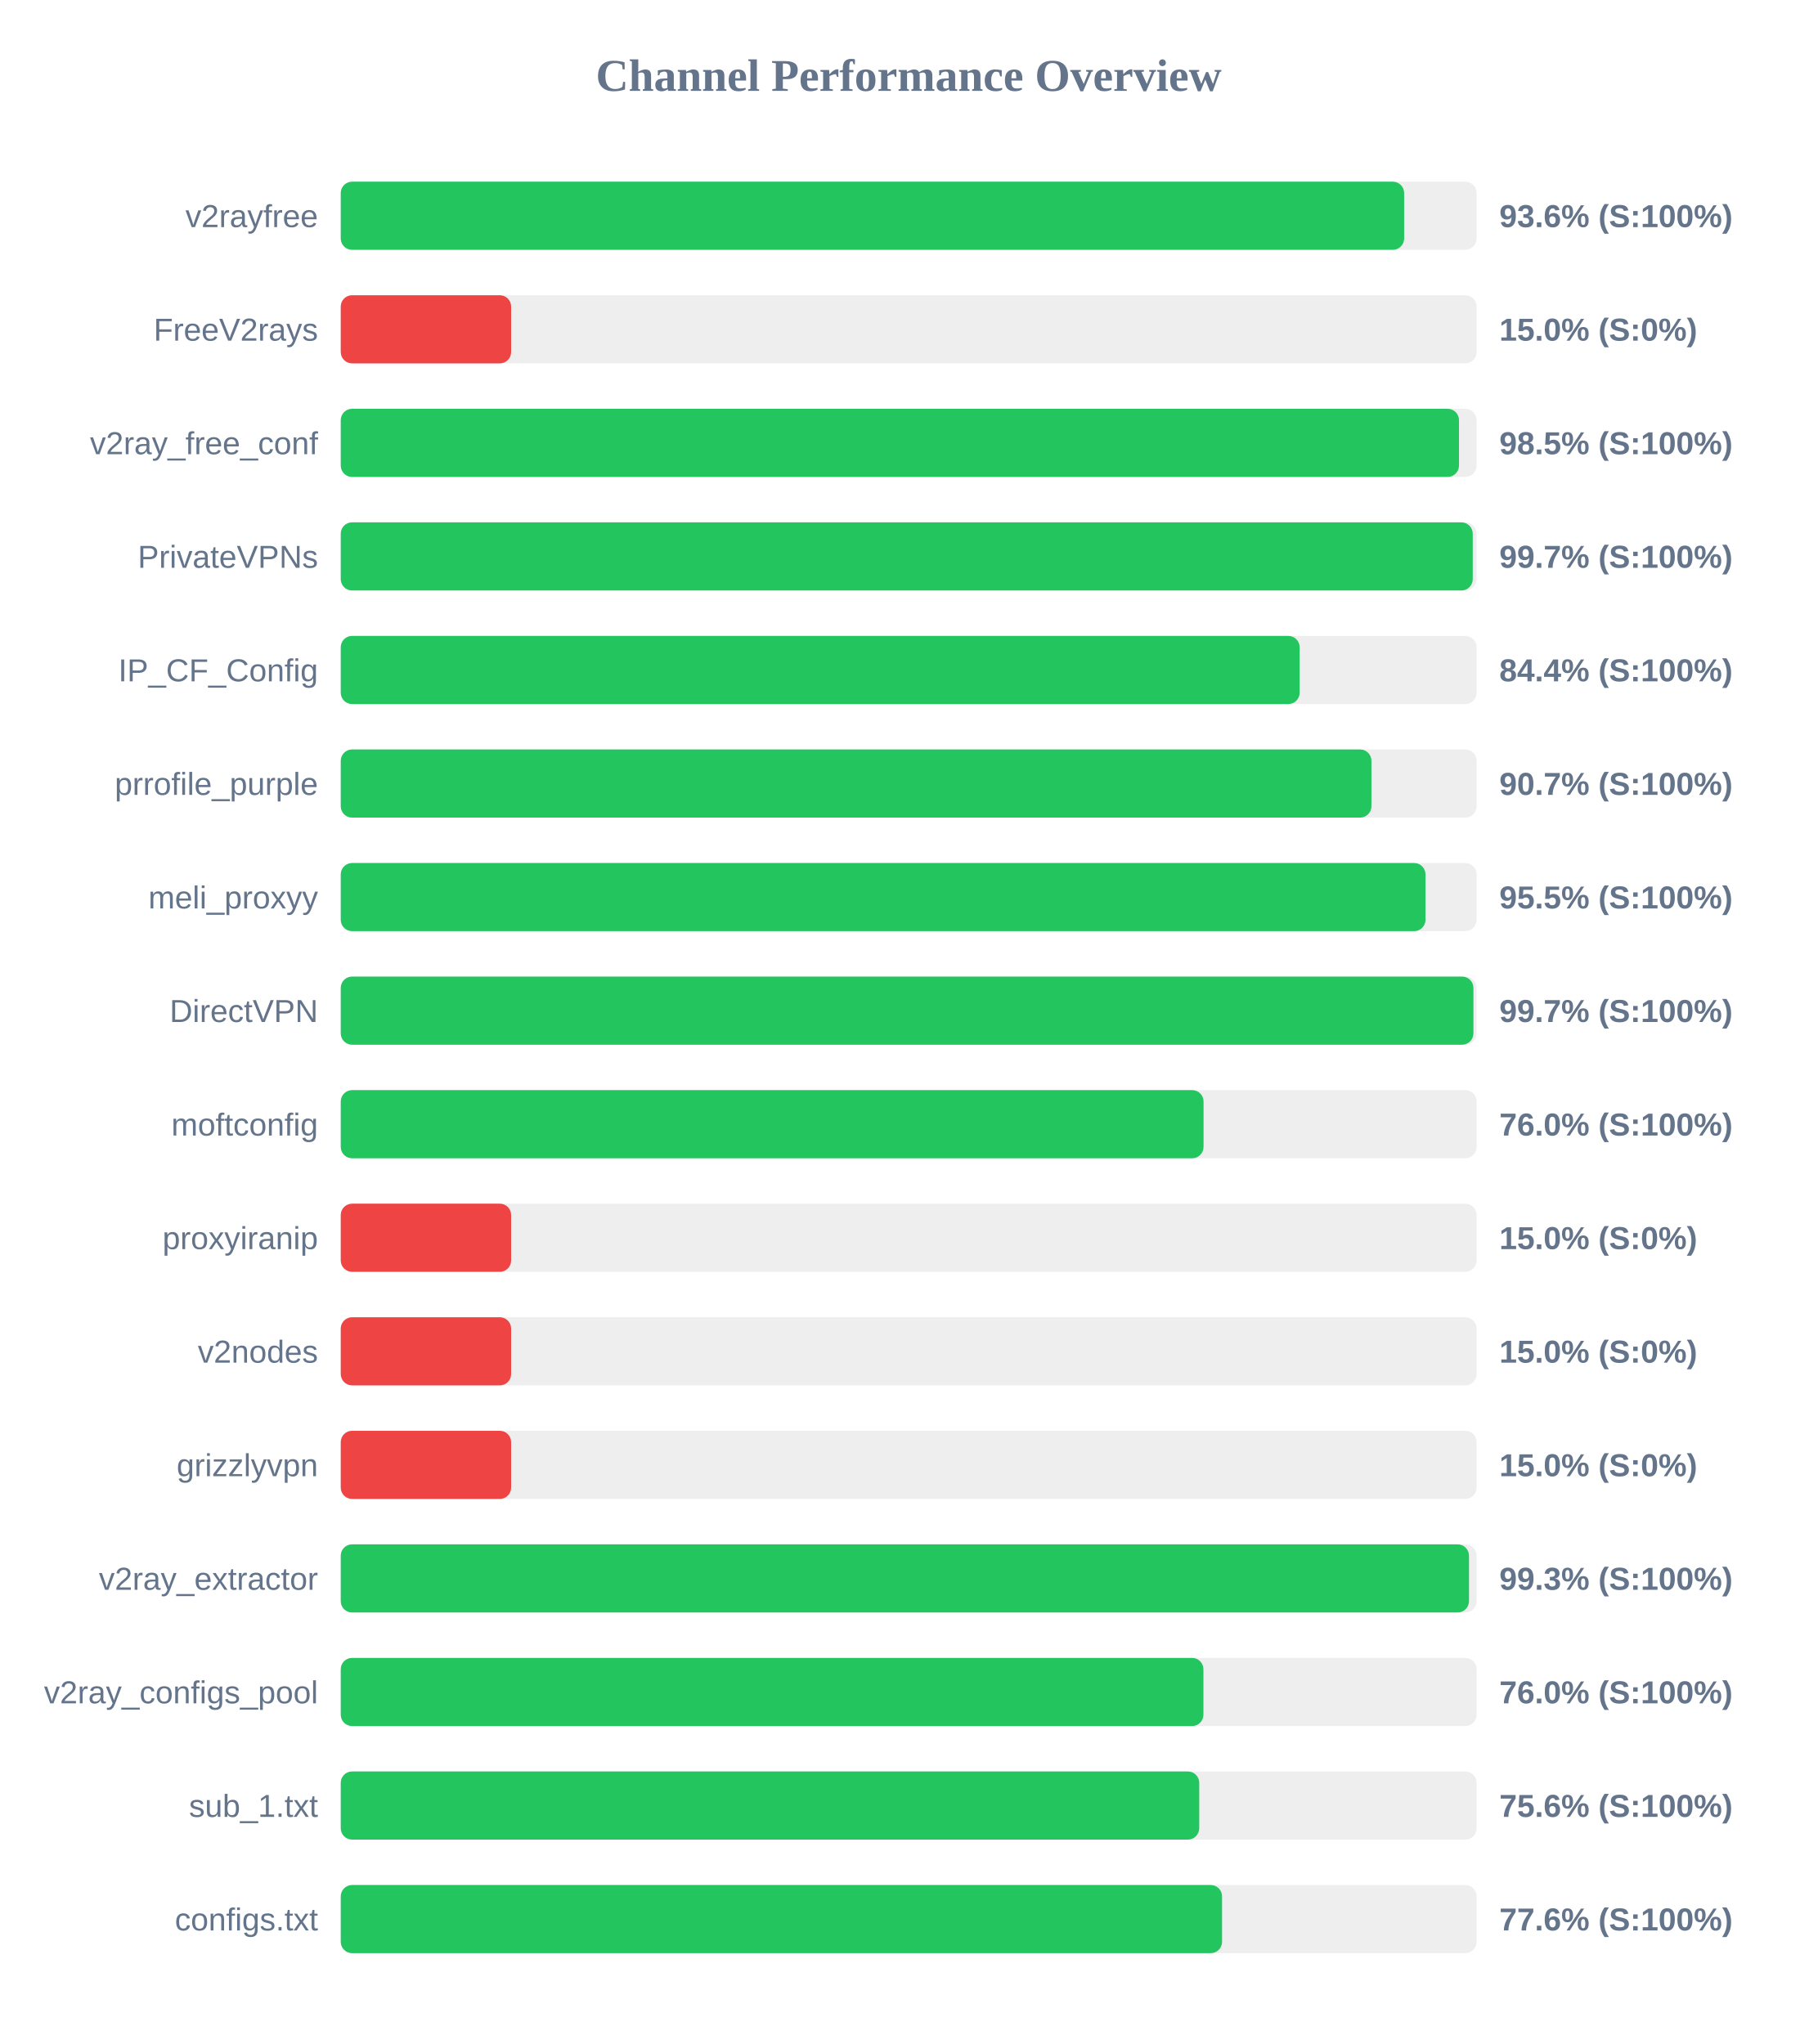
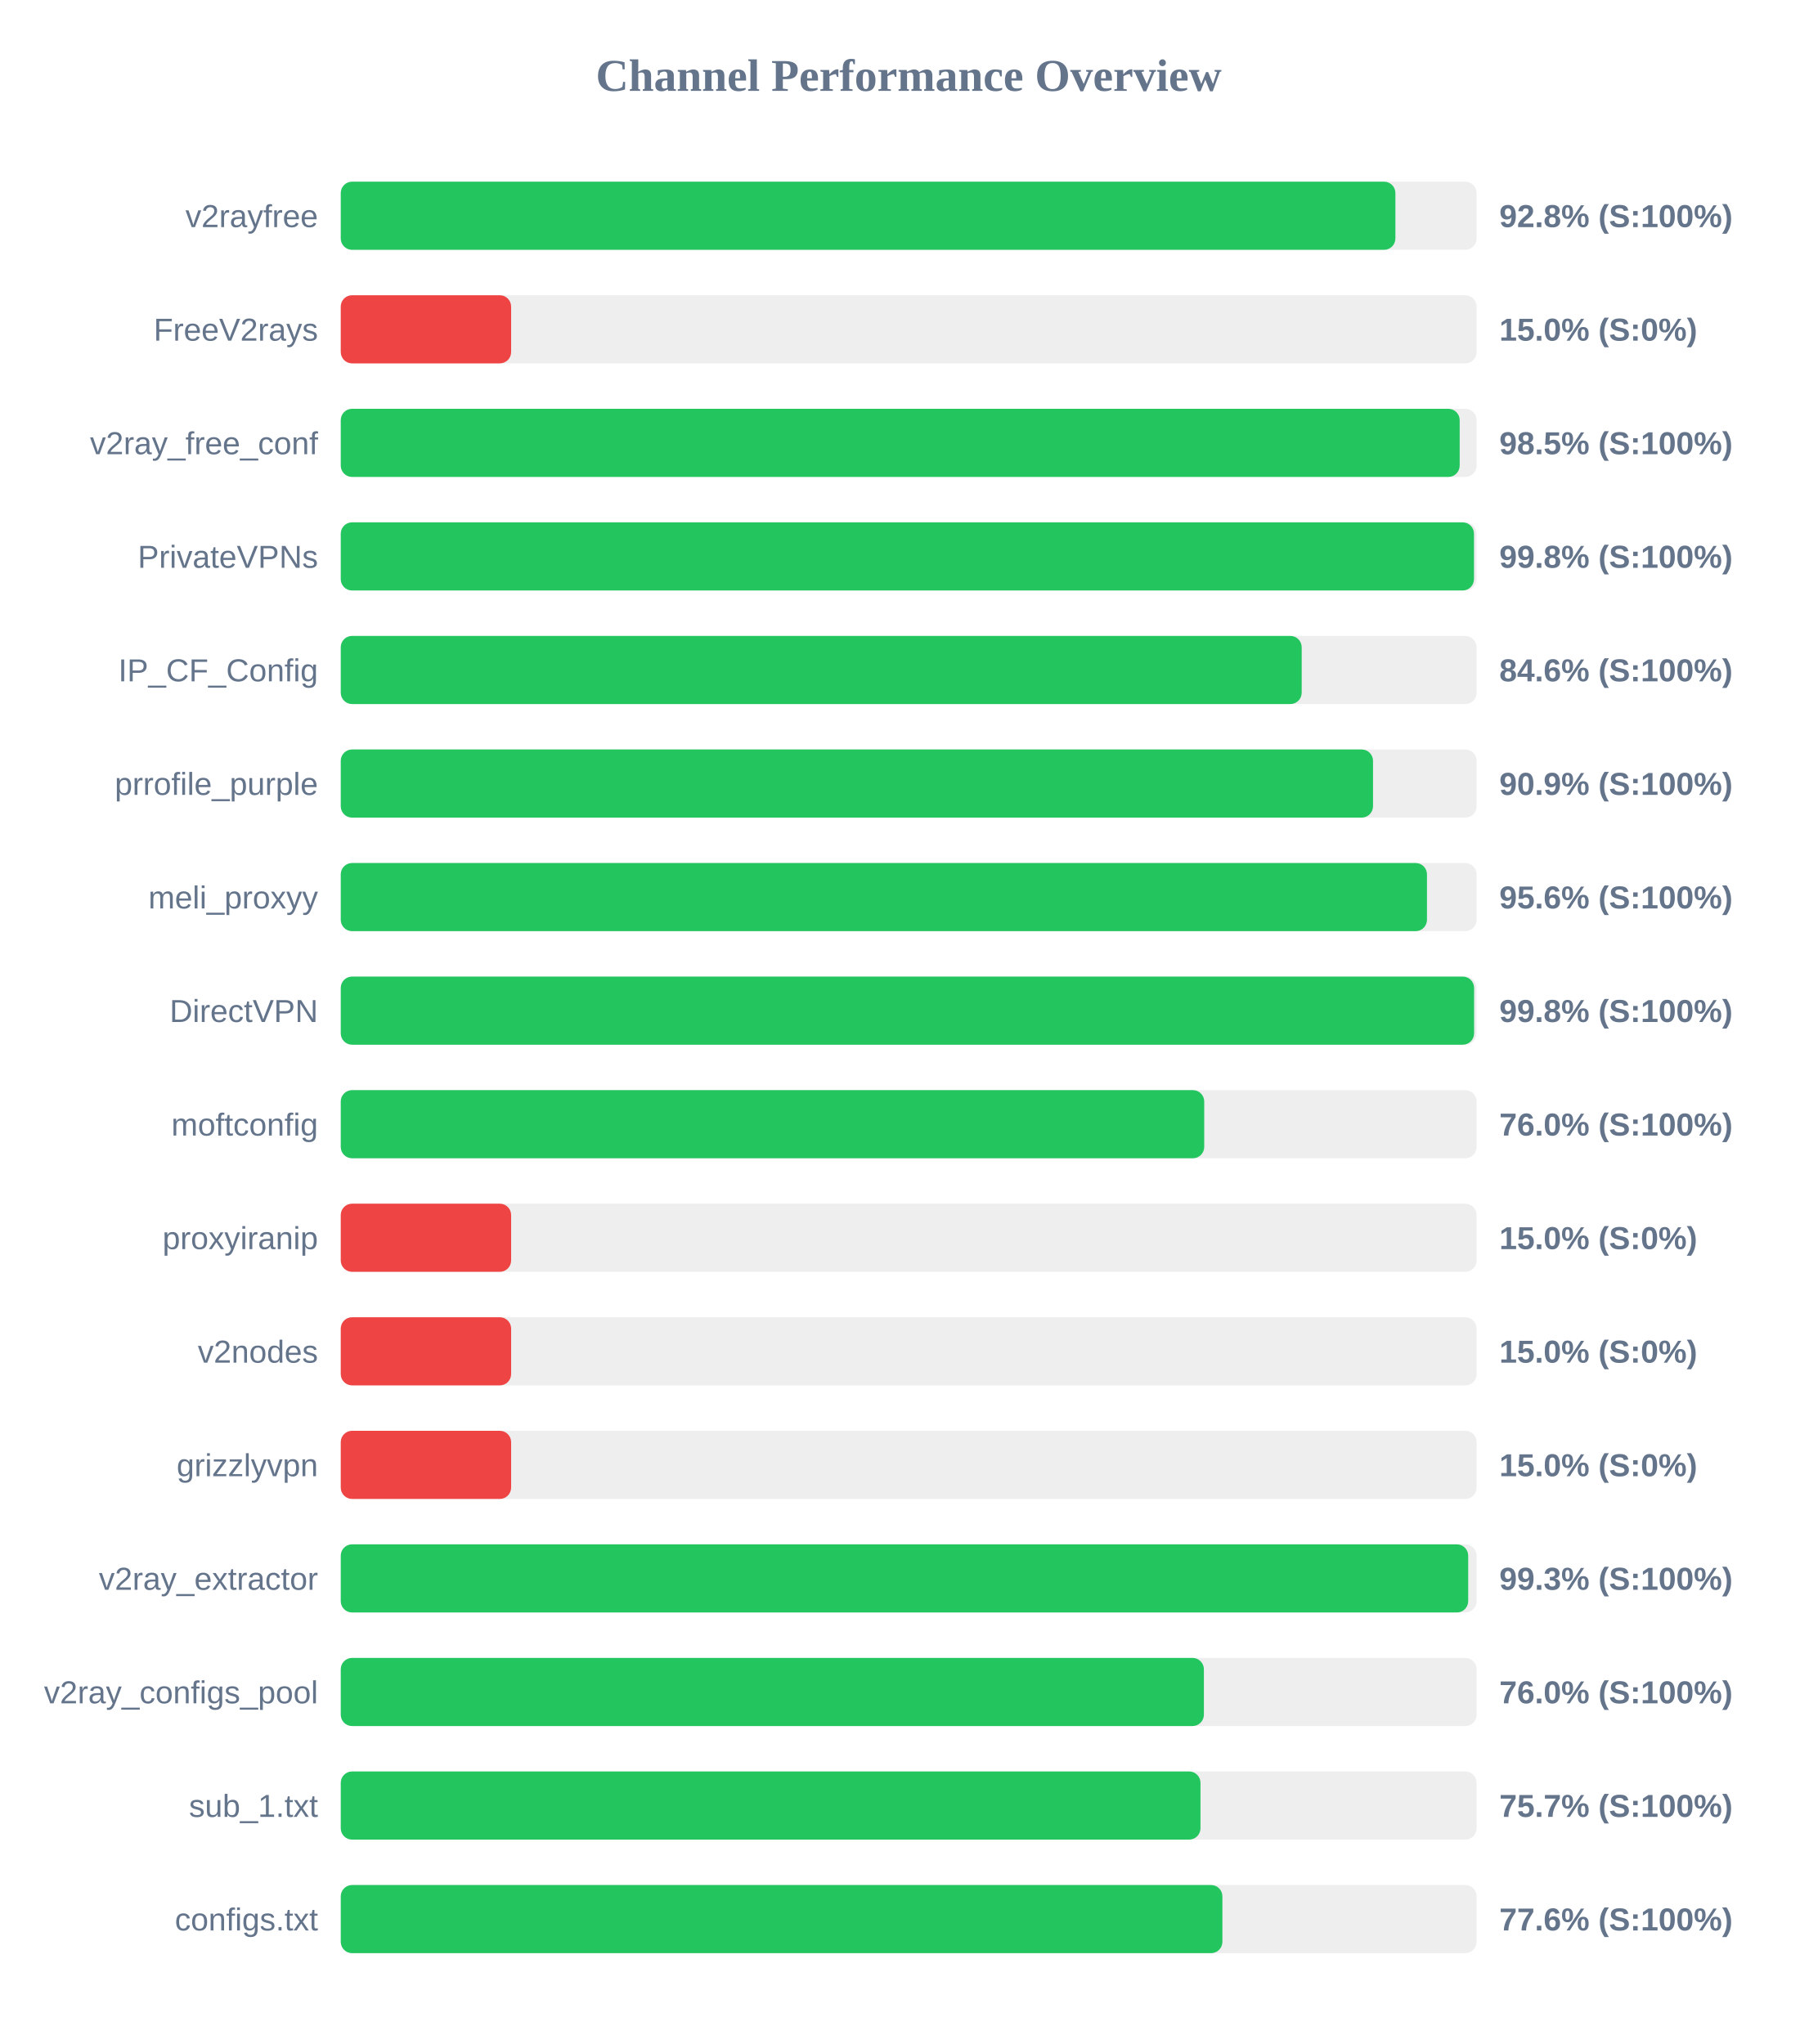
<svg xmlns="http://www.w3.org/2000/svg" width="800" height="900" version="1.1">
  <style>
        .row { font: 14px Arial; fill: #64748b; }
        .score { font: bold 14px Arial; fill: #64748b; }
    </style>
  <text x="400" y="40" text-anchor="middle" font-size="20px" font-weight="bold" fill="#64748b">Channel Performance Overview</text>
  <rect x="150" y="80" width="500" height="30" fill="#eee" rx="5" />
-   <rect x="150" y="80" width="468.1" height="30" fill="#22c55e" rx="5" />
+   <rect x="150" y="80" width="464.25" height="30" fill="#22c55e" rx="5" />
  <text x="140" y="100" text-anchor="end" class="row">v2rayfree</text>
-   <text x="660" y="100" text-anchor="start" class="score">93.6% (S:100%)</text>
+   <text x="660" y="100" text-anchor="start" class="score">92.8% (S:100%)</text>
  <rect x="150" y="130" width="500" height="30" fill="#eee" rx="5" />
  <rect x="150" y="130" width="75.0" height="30" fill="#ef4444" rx="5" />
  <text x="140" y="150" text-anchor="end" class="row">FreeV2rays</text>
  <text x="660" y="150" text-anchor="start" class="score">15.0% (S:0%)</text>
  <rect x="150" y="180" width="500" height="30" fill="#eee" rx="5" />
-   <rect x="150" y="180" width="492.25" height="30" fill="#22c55e" rx="5" />
+   <rect x="150" y="180" width="492.55" height="30" fill="#22c55e" rx="5" />
  <text x="140" y="200" text-anchor="end" class="row">v2ray_free_conf</text>
  <text x="660" y="200" text-anchor="start" class="score">98.5% (S:100%)</text>
  <rect x="150" y="230" width="500" height="30" fill="#eee" rx="5" />
-   <rect x="150" y="230" width="498.3" height="30" fill="#22c55e" rx="5" />
+   <rect x="150" y="230" width="498.85" height="30" fill="#22c55e" rx="5" />
  <text x="140" y="250" text-anchor="end" class="row">PrivateVPNs</text>
-   <text x="660" y="250" text-anchor="start" class="score">99.7% (S:100%)</text>
+   <text x="660" y="250" text-anchor="start" class="score">99.8% (S:100%)</text>
  <rect x="150" y="280" width="500" height="30" fill="#eee" rx="5" />
-   <rect x="150" y="280" width="422.1" height="30" fill="#22c55e" rx="5" />
+   <rect x="150" y="280" width="423.0" height="30" fill="#22c55e" rx="5" />
  <text x="140" y="300" text-anchor="end" class="row">IP_CF_Config</text>
-   <text x="660" y="300" text-anchor="start" class="score">84.4% (S:100%)</text>
+   <text x="660" y="300" text-anchor="start" class="score">84.6% (S:100%)</text>
  <rect x="150" y="330" width="500" height="30" fill="#eee" rx="5" />
-   <rect x="150" y="330" width="453.7" height="30" fill="#22c55e" rx="5" />
+   <rect x="150" y="330" width="454.4" height="30" fill="#22c55e" rx="5" />
  <text x="140" y="350" text-anchor="end" class="row">prrofile_purple</text>
-   <text x="660" y="350" text-anchor="start" class="score">90.7% (S:100%)</text>
+   <text x="660" y="350" text-anchor="start" class="score">90.9% (S:100%)</text>
  <rect x="150" y="380" width="500" height="30" fill="#eee" rx="5" />
-   <rect x="150" y="380" width="477.5" height="30" fill="#22c55e" rx="5" />
+   <rect x="150" y="380" width="478.15" height="30" fill="#22c55e" rx="5" />
  <text x="140" y="400" text-anchor="end" class="row">meli_proxyy</text>
-   <text x="660" y="400" text-anchor="start" class="score">95.5% (S:100%)</text>
+   <text x="660" y="400" text-anchor="start" class="score">95.6% (S:100%)</text>
  <rect x="150" y="430" width="500" height="30" fill="#eee" rx="5" />
-   <rect x="150" y="430" width="498.6" height="30" fill="#22c55e" rx="5" />
+   <rect x="150" y="430" width="498.9" height="30" fill="#22c55e" rx="5" />
  <text x="140" y="450" text-anchor="end" class="row">DirectVPN</text>
-   <text x="660" y="450" text-anchor="start" class="score">99.7% (S:100%)</text>
+   <text x="660" y="450" text-anchor="start" class="score">99.8% (S:100%)</text>
  <rect x="150" y="480" width="500" height="30" fill="#eee" rx="5" />
-   <rect x="150" y="480" width="379.8" height="30" fill="#22c55e" rx="5" />
+   <rect x="150" y="480" width="380.1" height="30" fill="#22c55e" rx="5" />
  <text x="140" y="500" text-anchor="end" class="row">moftconfig</text>
  <text x="660" y="500" text-anchor="start" class="score">76.0% (S:100%)</text>
  <rect x="150" y="530" width="500" height="30" fill="#eee" rx="5" />
  <rect x="150" y="530" width="75.0" height="30" fill="#ef4444" rx="5" />
  <text x="140" y="550" text-anchor="end" class="row">proxyiranip</text>
  <text x="660" y="550" text-anchor="start" class="score">15.0% (S:0%)</text>
  <rect x="150" y="580" width="500" height="30" fill="#eee" rx="5" />
  <rect x="150" y="580" width="75.0" height="30" fill="#ef4444" rx="5" />
  <text x="140" y="600" text-anchor="end" class="row">v2nodes</text>
  <text x="660" y="600" text-anchor="start" class="score">15.0% (S:0%)</text>
  <rect x="150" y="630" width="500" height="30" fill="#eee" rx="5" />
  <rect x="150" y="630" width="75.0" height="30" fill="#ef4444" rx="5" />
  <text x="140" y="650" text-anchor="end" class="row">grizzlyvpn</text>
  <text x="660" y="650" text-anchor="start" class="score">15.0% (S:0%)</text>
  <rect x="150" y="680" width="500" height="30" fill="#eee" rx="5" />
-   <rect x="150" y="680" width="496.65" height="30" fill="#22c55e" rx="5" />
+   <rect x="150" y="680" width="496.3" height="30" fill="#22c55e" rx="5" />
  <text x="140" y="700" text-anchor="end" class="row">v2ray_extractor</text>
  <text x="660" y="700" text-anchor="start" class="score">99.3% (S:100%)</text>
  <rect x="150" y="730" width="500" height="30" fill="#eee" rx="5" />
-   <rect x="150" y="730" width="379.75" height="30" fill="#22c55e" rx="5" />
+   <rect x="150" y="730" width="379.95" height="30" fill="#22c55e" rx="5" />
  <text x="140" y="750" text-anchor="end" class="row">v2ray_configs_pool</text>
  <text x="660" y="750" text-anchor="start" class="score">76.0% (S:100%)</text>
  <rect x="150" y="780" width="500" height="30" fill="#eee" rx="5" />
-   <rect x="150" y="780" width="377.9" height="30" fill="#22c55e" rx="5" />
+   <rect x="150" y="780" width="378.45" height="30" fill="#22c55e" rx="5" />
  <text x="140" y="800" text-anchor="end" class="row">sub_1.txt</text>
-   <text x="660" y="800" text-anchor="start" class="score">75.6% (S:100%)</text>
+   <text x="660" y="800" text-anchor="start" class="score">75.7% (S:100%)</text>
  <rect x="150" y="830" width="500" height="30" fill="#eee" rx="5" />
-   <rect x="150" y="830" width="387.95" height="30" fill="#22c55e" rx="5" />
+   <rect x="150" y="830" width="388.1" height="30" fill="#22c55e" rx="5" />
  <text x="140" y="850" text-anchor="end" class="row">configs.txt</text>
  <text x="660" y="850" text-anchor="start" class="score">77.6% (S:100%)</text>
</svg>
